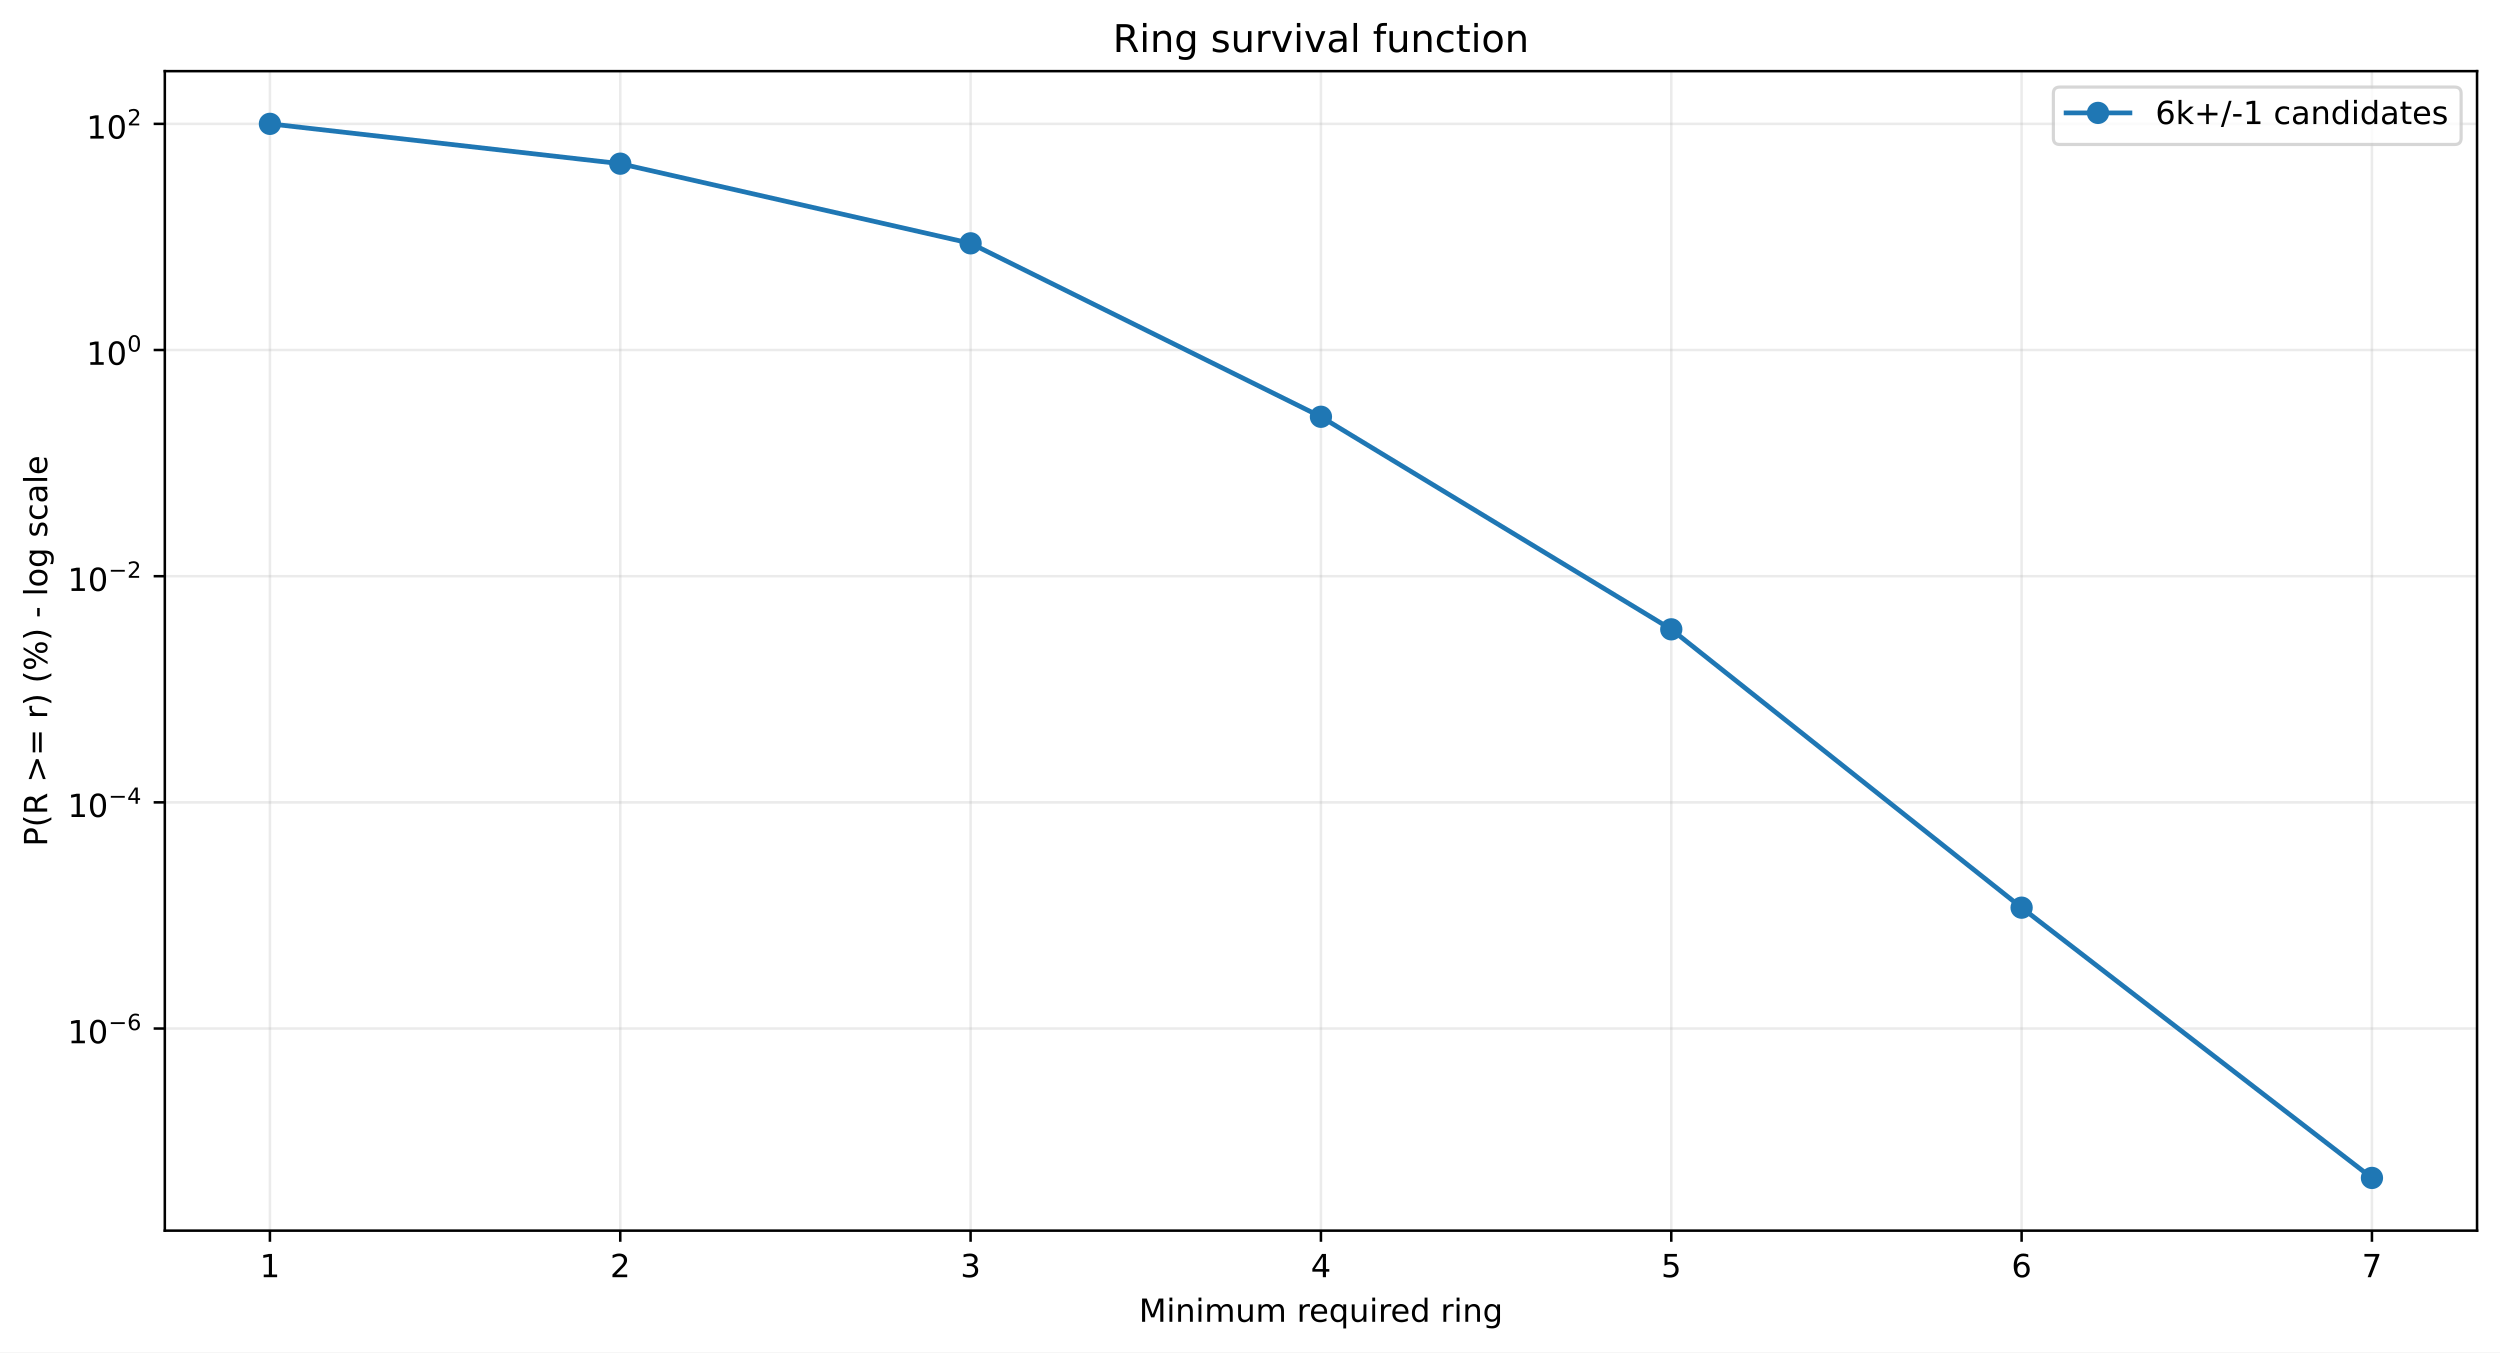
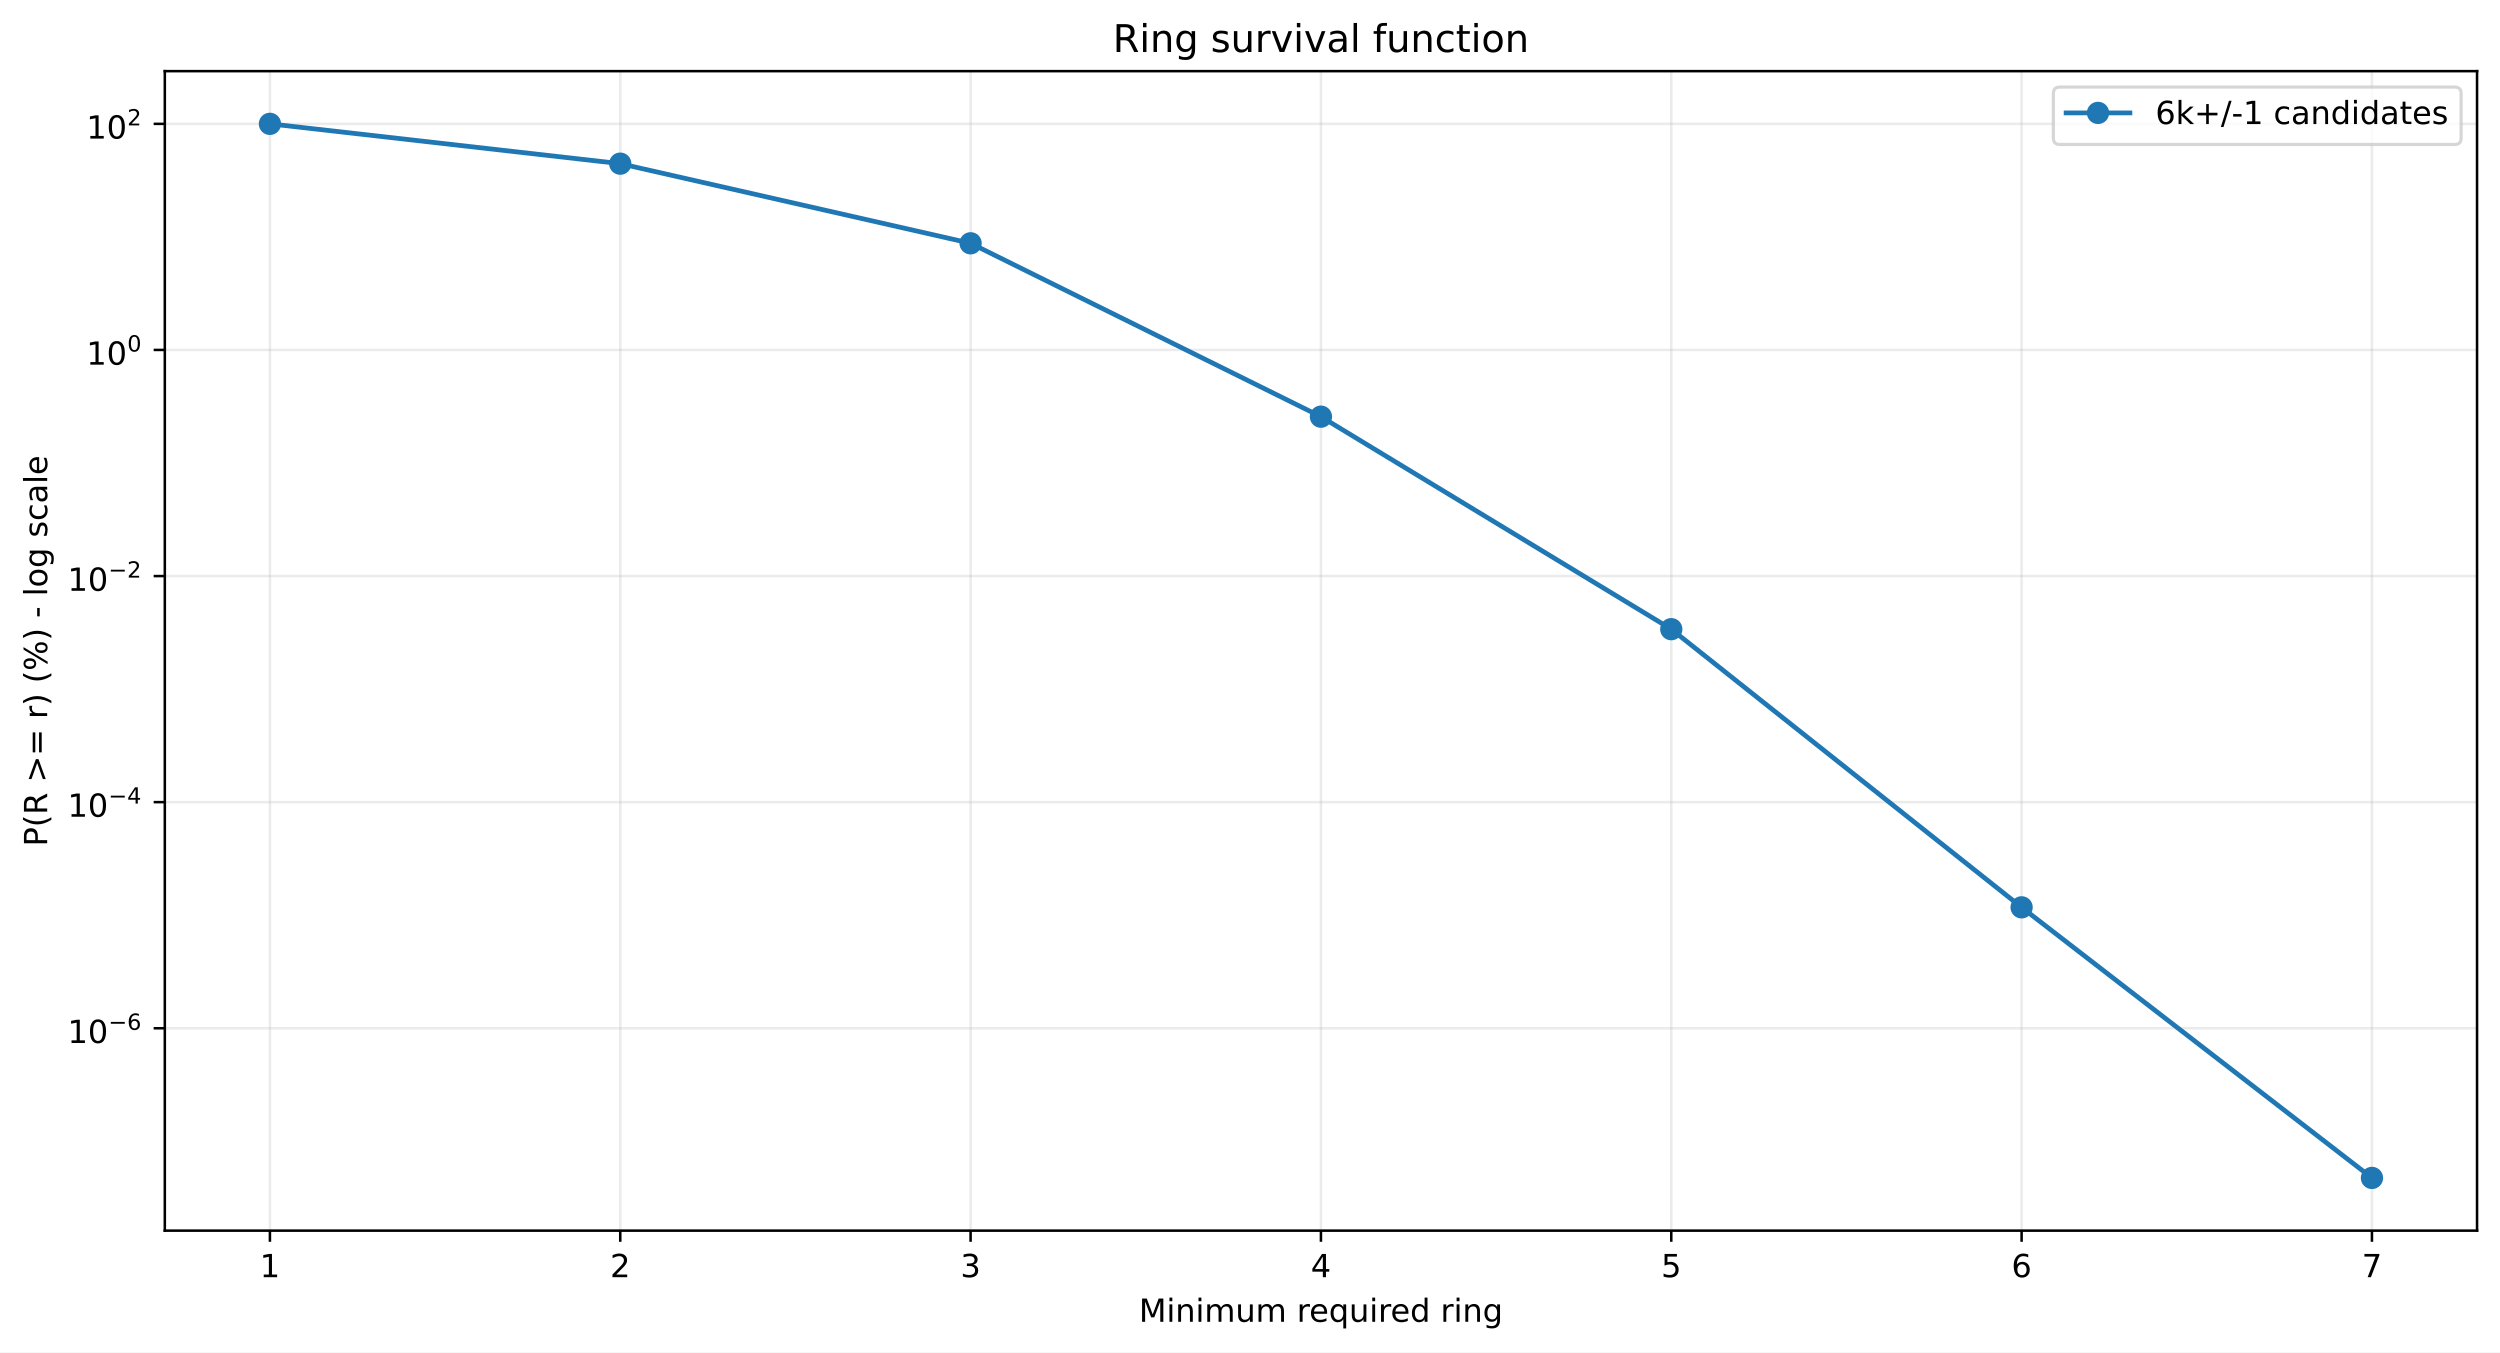
<svg xmlns="http://www.w3.org/2000/svg" xmlns:xlink="http://www.w3.org/1999/xlink" width="784.218pt" height="424.237pt" viewBox="0 0 784.218 424.237" version="1.1">
  <defs>
    <style type="text/css">*{stroke-linejoin: round; stroke-linecap: butt}</style>
  </defs>
  <g id="figure_1">
    <g id="patch_1">
      <path d="M 0 424.237  L 784.218 424.237  L 784.218 0  L 0 0  z " style="fill: #ffffff" />
    </g>
    <g id="axes_1">
      <g id="patch_2">
        <path d="M 51.701 386.036  L 777.018 386.036  L 777.018 22.318  L 51.701 22.318  z " style="fill: #ffffff" />
      </g>
      <g id="matplotlib.axis_1">
        <g id="xtick_1">
          <g id="line2d_1">
-             <path d="M 84.67 386.036  L 84.67 22.318  " clip-path="url(#p1c5b4bb1c6)" style="fill: none; stroke: #b0b0b0; stroke-opacity: 0.25; stroke-width: 0.8; stroke-linecap: square" />
+             <path d="M 84.67 386.036  L 84.67 22.318  " clip-path="url(#pced7102df2)" style="fill: none; stroke: #b0b0b0; stroke-opacity: 0.25; stroke-width: 0.8; stroke-linecap: square" />
          </g>
          <g id="line2d_2">
            <defs>
-               <path id="m1954df7dfc" d="M 0 0  L 0 3.5  " style="stroke: #000000; stroke-width: 0.8" />
+               <path id="m047ec7adcc" d="M 0 0  L 0 3.5  " style="stroke: #000000; stroke-width: 0.8" />
            </defs>
            <g>
-               <use xlink:href="#m1954df7dfc" x="84.67" y="386.036" style="stroke: #000000; stroke-width: 0.8" />
+               <use xlink:href="#m047ec7adcc" x="84.67" y="386.036" style="stroke: #000000; stroke-width: 0.8" />
            </g>
          </g>
          <g id="text_1">
            <g transform="translate(81.48852 400.6334) scale(0.1 -0.1)">
              <defs>
                <path id="DejaVuSans-14" d="M 794 531  L 1825 531  L 1825 4091  L 703 3866  L 703 4441  L 1819 4666  L 2450 4666  L 2450 531  L 3481 531  L 3481 0  L 794 0  L 794 531  z " transform="scale(0.015625)" />
              </defs>
              <use xlink:href="#DejaVuSans-14" />
            </g>
          </g>
        </g>
        <g id="xtick_2">
          <g id="line2d_3">
-             <path d="M 194.566 386.036  L 194.566 22.318  " clip-path="url(#p1c5b4bb1c6)" style="fill: none; stroke: #b0b0b0; stroke-opacity: 0.25; stroke-width: 0.8; stroke-linecap: square" />
+             <path d="M 194.566 386.036  L 194.566 22.318  " clip-path="url(#pced7102df2)" style="fill: none; stroke: #b0b0b0; stroke-opacity: 0.25; stroke-width: 0.8; stroke-linecap: square" />
          </g>
          <g id="line2d_4">
            <g>
-               <use xlink:href="#m1954df7dfc" x="194.566" y="386.036" style="stroke: #000000; stroke-width: 0.8" />
+               <use xlink:href="#m047ec7adcc" x="194.566" y="386.036" style="stroke: #000000; stroke-width: 0.8" />
            </g>
          </g>
          <g id="text_2">
            <g transform="translate(191.3851 400.6334) scale(0.1 -0.1)">
              <defs>
                <path id="DejaVuSans-15" d="M 1228 531  L 3431 531  L 3431 0  L 469 0  L 469 531  Q 828 903 1448 1529  Q 2069 2156 2228 2338  Q 2531 2678 2651 2914  Q 2772 3150 2772 3378  Q 2772 3750 2511 3984  Q 2250 4219 1831 4219  Q 1534 4219 1204 4116  Q 875 4013 500 3803  L 500 4441  Q 881 4594 1212 4672  Q 1544 4750 1819 4750  Q 2544 4750 2975 4387  Q 3406 4025 3406 3419  Q 3406 3131 3298 2873  Q 3191 2616 2906 2266  Q 2828 2175 2409 1742  Q 1991 1309 1228 531  z " transform="scale(0.015625)" />
              </defs>
              <use xlink:href="#DejaVuSans-15" />
            </g>
          </g>
        </g>
        <g id="xtick_3">
          <g id="line2d_5">
-             <path d="M 304.463 386.036  L 304.463 22.318  " clip-path="url(#p1c5b4bb1c6)" style="fill: none; stroke: #b0b0b0; stroke-opacity: 0.25; stroke-width: 0.8; stroke-linecap: square" />
+             <path d="M 304.463 386.036  L 304.463 22.318  " clip-path="url(#pced7102df2)" style="fill: none; stroke: #b0b0b0; stroke-opacity: 0.25; stroke-width: 0.8; stroke-linecap: square" />
          </g>
          <g id="line2d_6">
            <g>
-               <use xlink:href="#m1954df7dfc" x="304.463" y="386.036" style="stroke: #000000; stroke-width: 0.8" />
+               <use xlink:href="#m047ec7adcc" x="304.463" y="386.036" style="stroke: #000000; stroke-width: 0.8" />
            </g>
          </g>
          <g id="text_3">
            <g transform="translate(301.2817 400.6334) scale(0.1 -0.1)">
              <defs>
                <path id="DejaVuSans-16" d="M 2597 2516  Q 3050 2419 3304 2112  Q 3559 1806 3559 1356  Q 3559 666 3084 287  Q 2609 -91 1734 -91  Q 1441 -91 1130 -33  Q 819 25 488 141  L 488 750  Q 750 597 1062 519  Q 1375 441 1716 441  Q 2309 441 2620 675  Q 2931 909 2931 1356  Q 2931 1769 2642 2001  Q 2353 2234 1838 2234  L 1294 2234  L 1294 2753  L 1863 2753  Q 2328 2753 2575 2939  Q 2822 3125 2822 3475  Q 2822 3834 2567 4026  Q 2313 4219 1838 4219  Q 1578 4219 1281 4162  Q 984 4106 628 3988  L 628 4550  Q 988 4650 1302 4700  Q 1616 4750 1894 4750  Q 2613 4750 3031 4423  Q 3450 4097 3450 3541  Q 3450 3153 3228 2886  Q 3006 2619 2597 2516  z " transform="scale(0.015625)" />
              </defs>
              <use xlink:href="#DejaVuSans-16" />
            </g>
          </g>
        </g>
        <g id="xtick_4">
          <g id="line2d_7">
-             <path d="M 414.36 386.036  L 414.36 22.318  " clip-path="url(#p1c5b4bb1c6)" style="fill: none; stroke: #b0b0b0; stroke-opacity: 0.25; stroke-width: 0.8; stroke-linecap: square" />
+             <path d="M 414.36 386.036  L 414.36 22.318  " clip-path="url(#pced7102df2)" style="fill: none; stroke: #b0b0b0; stroke-opacity: 0.25; stroke-width: 0.8; stroke-linecap: square" />
          </g>
          <g id="line2d_8">
            <g>
-               <use xlink:href="#m1954df7dfc" x="414.36" y="386.036" style="stroke: #000000; stroke-width: 0.8" />
+               <use xlink:href="#m047ec7adcc" x="414.36" y="386.036" style="stroke: #000000; stroke-width: 0.8" />
            </g>
          </g>
          <g id="text_4">
            <g transform="translate(411.1784 400.6334) scale(0.1 -0.1)">
              <defs>
                <path id="DejaVuSans-17" d="M 2419 4116  L 825 1625  L 2419 1625  L 2419 4116  z M 2253 4666  L 3047 4666  L 3047 1625  L 3713 1625  L 3713 1100  L 3047 1100  L 3047 0  L 2419 0  L 2419 1100  L 313 1100  L 313 1709  L 2253 4666  z " transform="scale(0.015625)" />
              </defs>
              <use xlink:href="#DejaVuSans-17" />
            </g>
          </g>
        </g>
        <g id="xtick_5">
          <g id="line2d_9">
-             <path d="M 524.256 386.036  L 524.256 22.318  " clip-path="url(#p1c5b4bb1c6)" style="fill: none; stroke: #b0b0b0; stroke-opacity: 0.25; stroke-width: 0.8; stroke-linecap: square" />
+             <path d="M 524.256 386.036  L 524.256 22.318  " clip-path="url(#pced7102df2)" style="fill: none; stroke: #b0b0b0; stroke-opacity: 0.25; stroke-width: 0.8; stroke-linecap: square" />
          </g>
          <g id="line2d_10">
            <g>
-               <use xlink:href="#m1954df7dfc" x="524.256" y="386.036" style="stroke: #000000; stroke-width: 0.8" />
+               <use xlink:href="#m047ec7adcc" x="524.256" y="386.036" style="stroke: #000000; stroke-width: 0.8" />
            </g>
          </g>
          <g id="text_5">
            <g transform="translate(521.075 400.6334) scale(0.1 -0.1)">
              <defs>
                <path id="DejaVuSans-18" d="M 691 4666  L 3169 4666  L 3169 4134  L 1269 4134  L 1269 2991  Q 1406 3038 1543 3061  Q 1681 3084 1819 3084  Q 2600 3084 3056 2656  Q 3513 2228 3513 1497  Q 3513 744 3044 326  Q 2575 -91 1722 -91  Q 1428 -91 1123 -41  Q 819 9 494 109  L 494 744  Q 775 591 1075 516  Q 1375 441 1709 441  Q 2250 441 2565 725  Q 2881 1009 2881 1497  Q 2881 1984 2565 2268  Q 2250 2553 1709 2553  Q 1456 2553 1204 2497  Q 953 2441 691 2322  L 691 4666  z " transform="scale(0.015625)" />
              </defs>
              <use xlink:href="#DejaVuSans-18" />
            </g>
          </g>
        </g>
        <g id="xtick_6">
          <g id="line2d_11">
-             <path d="M 634.153 386.036  L 634.153 22.318  " clip-path="url(#p1c5b4bb1c6)" style="fill: none; stroke: #b0b0b0; stroke-opacity: 0.25; stroke-width: 0.8; stroke-linecap: square" />
+             <path d="M 634.153 386.036  L 634.153 22.318  " clip-path="url(#pced7102df2)" style="fill: none; stroke: #b0b0b0; stroke-opacity: 0.25; stroke-width: 0.8; stroke-linecap: square" />
          </g>
          <g id="line2d_12">
            <g>
-               <use xlink:href="#m1954df7dfc" x="634.153" y="386.036" style="stroke: #000000; stroke-width: 0.8" />
+               <use xlink:href="#m047ec7adcc" x="634.153" y="386.036" style="stroke: #000000; stroke-width: 0.8" />
            </g>
          </g>
          <g id="text_6">
            <g transform="translate(630.9716 400.6334) scale(0.1 -0.1)">
              <defs>
                <path id="DejaVuSans-19" d="M 2113 2584  Q 1688 2584 1439 2293  Q 1191 2003 1191 1497  Q 1191 994 1439 701  Q 1688 409 2113 409  Q 2538 409 2786 701  Q 3034 994 3034 1497  Q 3034 2003 2786 2293  Q 2538 2584 2113 2584  z M 3366 4563  L 3366 3988  Q 3128 4100 2886 4159  Q 2644 4219 2406 4219  Q 1781 4219 1451 3797  Q 1122 3375 1075 2522  Q 1259 2794 1537 2939  Q 1816 3084 2150 3084  Q 2853 3084 3261 2657  Q 3669 2231 3669 1497  Q 3669 778 3244 343  Q 2819 -91 2113 -91  Q 1303 -91 875 529  Q 447 1150 447 2328  Q 447 3434 972 4092  Q 1497 4750 2381 4750  Q 2619 4750 2861 4703  Q 3103 4656 3366 4563  z " transform="scale(0.015625)" />
              </defs>
              <use xlink:href="#DejaVuSans-19" />
            </g>
          </g>
        </g>
        <g id="xtick_7">
          <g id="line2d_13">
-             <path d="M 744.049 386.036  L 744.049 22.318  " clip-path="url(#p1c5b4bb1c6)" style="fill: none; stroke: #b0b0b0; stroke-opacity: 0.25; stroke-width: 0.8; stroke-linecap: square" />
+             <path d="M 744.049 386.036  L 744.049 22.318  " clip-path="url(#pced7102df2)" style="fill: none; stroke: #b0b0b0; stroke-opacity: 0.25; stroke-width: 0.8; stroke-linecap: square" />
          </g>
          <g id="line2d_14">
            <g>
-               <use xlink:href="#m1954df7dfc" x="744.049" y="386.036" style="stroke: #000000; stroke-width: 0.8" />
+               <use xlink:href="#m047ec7adcc" x="744.049" y="386.036" style="stroke: #000000; stroke-width: 0.8" />
            </g>
          </g>
          <g id="text_7">
            <g transform="translate(740.8682 400.6334) scale(0.1 -0.1)">
              <defs>
                <path id="DejaVuSans-1a" d="M 525 4666  L 3525 4666  L 3525 4397  L 1831 0  L 1172 0  L 2766 4134  L 525 4134  L 525 4666  z " transform="scale(0.015625)" />
              </defs>
              <use xlink:href="#DejaVuSans-1a" />
            </g>
          </g>
        </g>
        <g id="text_8">
          <g transform="translate(357.2737 414.6342) scale(0.1 -0.1)">
            <defs>
              <path id="DejaVuSans-30" d="M 628 4666  L 1569 4666  L 2759 1491  L 3956 4666  L 4897 4666  L 4897 0  L 4281 0  L 4281 4097  L 3078 897  L 2444 897  L 1241 4097  L 1241 0  L 628 0  L 628 4666  z " transform="scale(0.015625)" />
              <path id="DejaVuSans-4c" d="M 603 3500  L 1178 3500  L 1178 0  L 603 0  L 603 3500  z M 603 4863  L 1178 4863  L 1178 4134  L 603 4134  L 603 4863  z " transform="scale(0.015625)" />
              <path id="DejaVuSans-51" d="M 3513 2113  L 3513 0  L 2938 0  L 2938 2094  Q 2938 2591 2744 2837  Q 2550 3084 2163 3084  Q 1697 3084 1428 2787  Q 1159 2491 1159 1978  L 1159 0  L 581 0  L 581 3500  L 1159 3500  L 1159 2956  Q 1366 3272 1645 3428  Q 1925 3584 2291 3584  Q 2894 3584 3203 3211  Q 3513 2838 3513 2113  z " transform="scale(0.015625)" />
              <path id="DejaVuSans-50" d="M 3328 2828  Q 3544 3216 3844 3400  Q 4144 3584 4550 3584  Q 5097 3584 5394 3201  Q 5691 2819 5691 2113  L 5691 0  L 5113 0  L 5113 2094  Q 5113 2597 4934 2840  Q 4756 3084 4391 3084  Q 3944 3084 3684 2787  Q 3425 2491 3425 1978  L 3425 0  L 2847 0  L 2847 2094  Q 2847 2600 2669 2842  Q 2491 3084 2119 3084  Q 1678 3084 1418 2786  Q 1159 2488 1159 1978  L 1159 0  L 581 0  L 581 3500  L 1159 3500  L 1159 2956  Q 1356 3278 1631 3431  Q 1906 3584 2284 3584  Q 2666 3584 2933 3390  Q 3200 3197 3328 2828  z " transform="scale(0.015625)" />
              <path id="DejaVuSans-58" d="M 544 1381  L 544 3500  L 1119 3500  L 1119 1403  Q 1119 906 1312 657  Q 1506 409 1894 409  Q 2359 409 2629 706  Q 2900 1003 2900 1516  L 2900 3500  L 3475 3500  L 3475 0  L 2900 0  L 2900 538  Q 2691 219 2414 64  Q 2138 -91 1772 -91  Q 1169 -91 856 284  Q 544 659 544 1381  z M 1991 3584  L 1991 3584  z " transform="scale(0.015625)" />
              <path id="DejaVuSans-3" transform="scale(0.015625)" />
              <path id="DejaVuSans-55" d="M 2631 2963  Q 2534 3019 2420 3045  Q 2306 3072 2169 3072  Q 1681 3072 1420 2755  Q 1159 2438 1159 1844  L 1159 0  L 581 0  L 581 3500  L 1159 3500  L 1159 2956  Q 1341 3275 1631 3429  Q 1922 3584 2338 3584  Q 2397 3584 2469 3576  Q 2541 3569 2628 3553  L 2631 2963  z " transform="scale(0.015625)" />
              <path id="DejaVuSans-48" d="M 3597 1894  L 3597 1613  L 953 1613  Q 991 1019 1311 708  Q 1631 397 2203 397  Q 2534 397 2845 478  Q 3156 559 3463 722  L 3463 178  Q 3153 47 2828 -22  Q 2503 -91 2169 -91  Q 1331 -91 842 396  Q 353 884 353 1716  Q 353 2575 817 3079  Q 1281 3584 2069 3584  Q 2775 3584 3186 3129  Q 3597 2675 3597 1894  z M 3022 2063  Q 3016 2534 2758 2815  Q 2500 3097 2075 3097  Q 1594 3097 1305 2825  Q 1016 2553 972 2059  L 3022 2063  z " transform="scale(0.015625)" />
              <path id="DejaVuSans-54" d="M 947 1747  Q 947 1113 1208 752  Q 1469 391 1925 391  Q 2381 391 2643 752  Q 2906 1113 2906 1747  Q 2906 2381 2643 2742  Q 2381 3103 1925 3103  Q 1469 3103 1208 2742  Q 947 2381 947 1747  z M 2906 525  Q 2725 213 2448 61  Q 2172 -91 1784 -91  Q 1150 -91 751 415  Q 353 922 353 1747  Q 353 2572 751 3078  Q 1150 3584 1784 3584  Q 2172 3584 2448 3432  Q 2725 3281 2906 2969  L 2906 3500  L 3481 3500  L 3481 -1331  L 2906 -1331  L 2906 525  z " transform="scale(0.015625)" />
              <path id="DejaVuSans-47" d="M 2906 2969  L 2906 4863  L 3481 4863  L 3481 0  L 2906 0  L 2906 525  Q 2725 213 2448 61  Q 2172 -91 1784 -91  Q 1150 -91 751 415  Q 353 922 353 1747  Q 353 2572 751 3078  Q 1150 3584 1784 3584  Q 2172 3584 2448 3432  Q 2725 3281 2906 2969  z M 947 1747  Q 947 1113 1208 752  Q 1469 391 1925 391  Q 2381 391 2643 752  Q 2906 1113 2906 1747  Q 2906 2381 2643 2742  Q 2381 3103 1925 3103  Q 1469 3103 1208 2742  Q 947 2381 947 1747  z " transform="scale(0.015625)" />
              <path id="DejaVuSans-4a" d="M 2906 1791  Q 2906 2416 2648 2759  Q 2391 3103 1925 3103  Q 1463 3103 1205 2759  Q 947 2416 947 1791  Q 947 1169 1205 825  Q 1463 481 1925 481  Q 2391 481 2648 825  Q 2906 1169 2906 1791  z M 3481 434  Q 3481 -459 3084 -895  Q 2688 -1331 1869 -1331  Q 1566 -1331 1297 -1286  Q 1028 -1241 775 -1147  L 775 -588  Q 1028 -725 1275 -790  Q 1522 -856 1778 -856  Q 2344 -856 2625 -561  Q 2906 -266 2906 331  L 2906 616  Q 2728 306 2450 153  Q 2172 0 1784 0  Q 1141 0 747 490  Q 353 981 353 1791  Q 353 2603 747 3093  Q 1141 3584 1784 3584  Q 2172 3584 2450 3431  Q 2728 3278 2906 2969  L 2906 3500  L 3481 3500  L 3481 434  z " transform="scale(0.015625)" />
            </defs>
            <use xlink:href="#DejaVuSans-30" />
            <use xlink:href="#DejaVuSans-4c" transform="translate(86.28125 0)" />
            <use xlink:href="#DejaVuSans-51" transform="translate(114.0625 0)" />
            <use xlink:href="#DejaVuSans-4c" transform="translate(177.4375 0)" />
            <use xlink:href="#DejaVuSans-50" transform="translate(205.2188 0)" />
            <use xlink:href="#DejaVuSans-58" transform="translate(302.625 0)" />
            <use xlink:href="#DejaVuSans-50" transform="translate(366 0)" />
            <use xlink:href="#DejaVuSans-3" transform="translate(463.4062 0)" />
            <use xlink:href="#DejaVuSans-55" transform="translate(495.1875 0)" />
            <use xlink:href="#DejaVuSans-48" transform="translate(534.0938 0)" />
            <use xlink:href="#DejaVuSans-54" transform="translate(595.625 0)" />
            <use xlink:href="#DejaVuSans-58" transform="translate(659.1094 0)" />
            <use xlink:href="#DejaVuSans-4c" transform="translate(722.4844 0)" />
            <use xlink:href="#DejaVuSans-55" transform="translate(750.2656 0)" />
            <use xlink:href="#DejaVuSans-48" transform="translate(789.1719 0)" />
            <use xlink:href="#DejaVuSans-47" transform="translate(850.7031 0)" />
            <use xlink:href="#DejaVuSans-3" transform="translate(914.1875 0)" />
            <use xlink:href="#DejaVuSans-55" transform="translate(945.9688 0)" />
            <use xlink:href="#DejaVuSans-4c" transform="translate(987.0781 0)" />
            <use xlink:href="#DejaVuSans-51" transform="translate(1014.859 0)" />
            <use xlink:href="#DejaVuSans-4a" transform="translate(1078.234 0)" />
          </g>
        </g>
      </g>
      <g id="matplotlib.axis_2">
        <g id="ytick_1">
          <g id="line2d_15">
-             <path d="M 51.701 322.64  L 777.018 322.64  " clip-path="url(#p1c5b4bb1c6)" style="fill: none; stroke: #b0b0b0; stroke-opacity: 0.25; stroke-width: 0.8; stroke-linecap: square" />
+             <path d="M 51.701 322.549  L 777.018 322.549  " clip-path="url(#pced7102df2)" style="fill: none; stroke: #b0b0b0; stroke-opacity: 0.25; stroke-width: 0.8; stroke-linecap: square" />
          </g>
          <g id="line2d_16">
            <defs>
-               <path id="md83af3e05f" d="M 0 0  L -3.5 0  " style="stroke: #000000; stroke-width: 0.8" />
+               <path id="m8bafca7d6c" d="M 0 0  L -3.5 0  " style="stroke: #000000; stroke-width: 0.8" />
            </defs>
            <g>
-               <use xlink:href="#md83af3e05f" x="51.701" y="322.64" style="stroke: #000000; stroke-width: 0.8" />
+               <use xlink:href="#m8bafca7d6c" x="51.701" y="322.549" style="stroke: #000000; stroke-width: 0.8" />
            </g>
          </g>
          <g id="text_9">
-             <g transform="translate(21.20078 327.3398) scale(0.1 -0.1)">
+             <g transform="translate(21.20078 327.249) scale(0.1 -0.1)">
              <defs>
                <path id="DejaVuSans-13" d="M 2034 4250  Q 1547 4250 1301 3770  Q 1056 3291 1056 2328  Q 1056 1369 1301 889  Q 1547 409 2034 409  Q 2525 409 2770 889  Q 3016 1369 3016 2328  Q 3016 3291 2770 3770  Q 2525 4250 2034 4250  z M 2034 4750  Q 2819 4750 3233 4129  Q 3647 3509 3647 2328  Q 3647 1150 3233 529  Q 2819 -91 2034 -91  Q 1250 -91 836 529  Q 422 1150 422 2328  Q 422 3509 836 4129  Q 1250 4750 2034 4750  z " transform="scale(0.015625)" />
                <path id="DejaVuSans-c9c" d="M 678 2272  L 4684 2272  L 4684 1741  L 678 1741  L 678 2272  z " transform="scale(0.015625)" />
              </defs>
              <use xlink:href="#DejaVuSans-14" transform="translate(0 0.746875)" />
              <use xlink:href="#DejaVuSans-13" transform="translate(63.62305 0.746875)" />
              <use xlink:href="#DejaVuSans-c9c" transform="translate(128.2031 42.04688) scale(0.7)" />
              <use xlink:href="#DejaVuSans-19" transform="translate(186.8555 42.04688) scale(0.7)" />
            </g>
          </g>
        </g>
        <g id="ytick_2">
          <g id="line2d_17">
-             <path d="M 51.701 251.693  L 777.018 251.693  " clip-path="url(#p1c5b4bb1c6)" style="fill: none; stroke: #b0b0b0; stroke-opacity: 0.25; stroke-width: 0.8; stroke-linecap: square" />
+             <path d="M 51.701 251.624  L 777.018 251.624  " clip-path="url(#pced7102df2)" style="fill: none; stroke: #b0b0b0; stroke-opacity: 0.25; stroke-width: 0.8; stroke-linecap: square" />
          </g>
          <g id="line2d_18">
            <g>
-               <use xlink:href="#md83af3e05f" x="51.701" y="251.693" style="stroke: #000000; stroke-width: 0.8" />
+               <use xlink:href="#m8bafca7d6c" x="51.701" y="251.624" style="stroke: #000000; stroke-width: 0.8" />
            </g>
          </g>
          <g id="text_10">
-             <g transform="translate(21.20078 256.3425) scale(0.1 -0.1)">
+             <g transform="translate(21.20078 256.2745) scale(0.1 -0.1)">
              <use xlink:href="#DejaVuSans-14" transform="translate(0 0.665625)" />
              <use xlink:href="#DejaVuSans-13" transform="translate(63.62305 0.665625)" />
              <use xlink:href="#DejaVuSans-c9c" transform="translate(128.2031 41.96563) scale(0.7)" />
              <use xlink:href="#DejaVuSans-17" transform="translate(186.8555 41.96563) scale(0.7)" />
            </g>
          </g>
        </g>
        <g id="ytick_3">
          <g id="line2d_19">
-             <path d="M 51.701 180.745  L 777.018 180.745  " clip-path="url(#p1c5b4bb1c6)" style="fill: none; stroke: #b0b0b0; stroke-opacity: 0.25; stroke-width: 0.8; stroke-linecap: square" />
+             <path d="M 51.701 180.7  L 777.018 180.7  " clip-path="url(#pced7102df2)" style="fill: none; stroke: #b0b0b0; stroke-opacity: 0.25; stroke-width: 0.8; stroke-linecap: square" />
          </g>
          <g id="line2d_20">
            <g>
-               <use xlink:href="#md83af3e05f" x="51.701" y="180.745" style="stroke: #000000; stroke-width: 0.8" />
+               <use xlink:href="#m8bafca7d6c" x="51.701" y="180.7" style="stroke: #000000; stroke-width: 0.8" />
            </g>
          </g>
          <g id="text_11">
-             <g transform="translate(21.20078 185.4453) scale(0.1 -0.1)">
+             <g transform="translate(21.20078 185.3999) scale(0.1 -0.1)">
              <use xlink:href="#DejaVuSans-14" transform="translate(0 0.746875)" />
              <use xlink:href="#DejaVuSans-13" transform="translate(63.62305 0.746875)" />
              <use xlink:href="#DejaVuSans-c9c" transform="translate(128.2031 42.04688) scale(0.7)" />
              <use xlink:href="#DejaVuSans-15" transform="translate(186.8555 42.04688) scale(0.7)" />
            </g>
          </g>
        </g>
        <g id="ytick_4">
          <g id="line2d_21">
-             <path d="M 51.701 109.798  L 777.018 109.798  " clip-path="url(#p1c5b4bb1c6)" style="fill: none; stroke: #b0b0b0; stroke-opacity: 0.25; stroke-width: 0.8; stroke-linecap: square" />
+             <path d="M 51.701 109.775  L 777.018 109.775  " clip-path="url(#pced7102df2)" style="fill: none; stroke: #b0b0b0; stroke-opacity: 0.25; stroke-width: 0.8; stroke-linecap: square" />
          </g>
          <g id="line2d_22">
            <g>
-               <use xlink:href="#md83af3e05f" x="51.701" y="109.798" style="stroke: #000000; stroke-width: 0.8" />
+               <use xlink:href="#m8bafca7d6c" x="51.701" y="109.775" style="stroke: #000000; stroke-width: 0.8" />
            </g>
          </g>
          <g id="text_12">
-             <g transform="translate(27.10078 114.498) scale(0.1 -0.1)">
+             <g transform="translate(27.10078 114.4753) scale(0.1 -0.1)">
              <use xlink:href="#DejaVuSans-14" transform="translate(0 0.746875)" />
              <use xlink:href="#DejaVuSans-13" transform="translate(63.62305 0.746875)" />
              <use xlink:href="#DejaVuSans-13" transform="translate(128.2031 42.04688) scale(0.7)" />
            </g>
          </g>
        </g>
        <g id="ytick_5">
          <g id="line2d_23">
-             <path d="M 51.701 38.851  L 777.018 38.851  " clip-path="url(#p1c5b4bb1c6)" style="fill: none; stroke: #b0b0b0; stroke-opacity: 0.25; stroke-width: 0.8; stroke-linecap: square" />
+             <path d="M 51.701 38.851  L 777.018 38.851  " clip-path="url(#pced7102df2)" style="fill: none; stroke: #b0b0b0; stroke-opacity: 0.25; stroke-width: 0.8; stroke-linecap: square" />
          </g>
          <g id="line2d_24">
            <g>
-               <use xlink:href="#md83af3e05f" x="51.701" y="38.851" style="stroke: #000000; stroke-width: 0.8" />
+               <use xlink:href="#m8bafca7d6c" x="51.701" y="38.851" style="stroke: #000000; stroke-width: 0.8" />
            </g>
          </g>
          <g id="text_13">
            <g transform="translate(27.10078 43.55075) scale(0.1 -0.1)">
              <use xlink:href="#DejaVuSans-14" transform="translate(0 0.746875)" />
              <use xlink:href="#DejaVuSans-13" transform="translate(63.62305 0.746875)" />
              <use xlink:href="#DejaVuSans-15" transform="translate(128.2031 42.04688) scale(0.7)" />
            </g>
          </g>
        </g>
        <g id="text_14">
          <g transform="translate(14.79844 265.4996) rotate(-90) scale(0.1 -0.1)">
            <defs>
              <path id="DejaVuSans-33" d="M 1259 4147  L 1259 2394  L 2053 2394  Q 2494 2394 2734 2622  Q 2975 2850 2975 3272  Q 2975 3691 2734 3919  Q 2494 4147 2053 4147  L 1259 4147  z M 628 4666  L 2053 4666  Q 2838 4666 3239 4311  Q 3641 3956 3641 3272  Q 3641 2581 3239 2228  Q 2838 1875 2053 1875  L 1259 1875  L 1259 0  L 628 0  L 628 4666  z " transform="scale(0.015625)" />
              <path id="DejaVuSans-b" d="M 1984 4856  Q 1566 4138 1362 3434  Q 1159 2731 1159 2009  Q 1159 1288 1364 580  Q 1569 -128 1984 -844  L 1484 -844  Q 1016 -109 783 600  Q 550 1309 550 2009  Q 550 2706 781 3412  Q 1013 4119 1484 4856  L 1984 4856  z " transform="scale(0.015625)" />
              <path id="DejaVuSans-35" d="M 2841 2188  Q 3044 2119 3236 1894  Q 3428 1669 3622 1275  L 4263 0  L 3584 0  L 2988 1197  Q 2756 1666 2539 1819  Q 2322 1972 1947 1972  L 1259 1972  L 1259 0  L 628 0  L 628 4666  L 2053 4666  Q 2853 4666 3247 4331  Q 3641 3997 3641 3322  Q 3641 2881 3436 2590  Q 3231 2300 2841 2188  z M 1259 4147  L 1259 2491  L 2053 2491  Q 2509 2491 2742 2702  Q 2975 2913 2975 3322  Q 2975 3731 2742 3939  Q 2509 4147 2053 4147  L 1259 4147  z " transform="scale(0.015625)" />
              <path id="DejaVuSans-21" d="M 678 3150  L 678 3719  L 4684 2266  L 4684 1747  L 678 294  L 678 863  L 3897 2003  L 678 3150  z " transform="scale(0.015625)" />
              <path id="DejaVuSans-20" d="M 678 2906  L 4684 2906  L 4684 2381  L 678 2381  L 678 2906  z M 678 1631  L 4684 1631  L 4684 1100  L 678 1100  L 678 1631  z " transform="scale(0.015625)" />
              <path id="DejaVuSans-c" d="M 513 4856  L 1013 4856  Q 1481 4119 1714 3412  Q 1947 2706 1947 2009  Q 1947 1309 1714 600  Q 1481 -109 1013 -844  L 513 -844  Q 928 -128 1133 580  Q 1338 1288 1338 2009  Q 1338 2731 1133 3434  Q 928 4138 513 4856  z " transform="scale(0.015625)" />
              <path id="DejaVuSans-8" d="M 4653 2053  Q 4381 2053 4226 1822  Q 4072 1591 4072 1178  Q 4072 772 4226 539  Q 4381 306 4653 306  Q 4919 306 5073 539  Q 5228 772 5228 1178  Q 5228 1588 5073 1820  Q 4919 2053 4653 2053  z M 4653 2450  Q 5147 2450 5437 2106  Q 5728 1763 5728 1178  Q 5728 594 5436 251  Q 5144 -91 4653 -91  Q 4153 -91 3862 251  Q 3572 594 3572 1178  Q 3572 1766 3864 2108  Q 4156 2450 4653 2450  z M 1428 4353  Q 1159 4353 1004 4120  Q 850 3888 850 3481  Q 850 3069 1003 2837  Q 1156 2606 1428 2606  Q 1700 2606 1854 2837  Q 2009 3069 2009 3481  Q 2009 3884 1853 4118  Q 1697 4353 1428 4353  z M 4250 4750  L 4750 4750  L 1831 -91  L 1331 -91  L 4250 4750  z M 1428 4750  Q 1922 4750 2215 4408  Q 2509 4066 2509 3481  Q 2509 2891 2217 2550  Q 1925 2209 1428 2209  Q 931 2209 642 2551  Q 353 2894 353 3481  Q 353 4063 643 4406  Q 934 4750 1428 4750  z " transform="scale(0.015625)" />
              <path id="DejaVuSans-10" d="M 313 2009  L 1997 2009  L 1997 1497  L 313 1497  L 313 2009  z " transform="scale(0.015625)" />
              <path id="DejaVuSans-4f" d="M 603 4863  L 1178 4863  L 1178 0  L 603 0  L 603 4863  z " transform="scale(0.015625)" />
              <path id="DejaVuSans-52" d="M 1959 3097  Q 1497 3097 1228 2736  Q 959 2375 959 1747  Q 959 1119 1226 758  Q 1494 397 1959 397  Q 2419 397 2687 759  Q 2956 1122 2956 1747  Q 2956 2369 2687 2733  Q 2419 3097 1959 3097  z M 1959 3584  Q 2709 3584 3137 3096  Q 3566 2609 3566 1747  Q 3566 888 3137 398  Q 2709 -91 1959 -91  Q 1206 -91 779 398  Q 353 888 353 1747  Q 353 2609 779 3096  Q 1206 3584 1959 3584  z " transform="scale(0.015625)" />
              <path id="DejaVuSans-56" d="M 2834 3397  L 2834 2853  Q 2591 2978 2328 3040  Q 2066 3103 1784 3103  Q 1356 3103 1142 2972  Q 928 2841 928 2578  Q 928 2378 1081 2264  Q 1234 2150 1697 2047  L 1894 2003  Q 2506 1872 2764 1633  Q 3022 1394 3022 966  Q 3022 478 2636 193  Q 2250 -91 1575 -91  Q 1294 -91 989 -36  Q 684 19 347 128  L 347 722  Q 666 556 975 473  Q 1284 391 1588 391  Q 1994 391 2212 530  Q 2431 669 2431 922  Q 2431 1156 2273 1281  Q 2116 1406 1581 1522  L 1381 1569  Q 847 1681 609 1914  Q 372 2147 372 2553  Q 372 3047 722 3315  Q 1072 3584 1716 3584  Q 2034 3584 2315 3537  Q 2597 3491 2834 3397  z " transform="scale(0.015625)" />
              <path id="DejaVuSans-46" d="M 3122 3366  L 3122 2828  Q 2878 2963 2633 3030  Q 2388 3097 2138 3097  Q 1578 3097 1268 2742  Q 959 2388 959 1747  Q 959 1106 1268 751  Q 1578 397 2138 397  Q 2388 397 2633 464  Q 2878 531 3122 666  L 3122 134  Q 2881 22 2623 -34  Q 2366 -91 2075 -91  Q 1284 -91 818 406  Q 353 903 353 1747  Q 353 2603 823 3093  Q 1294 3584 2113 3584  Q 2378 3584 2631 3529  Q 2884 3475 3122 3366  z " transform="scale(0.015625)" />
              <path id="DejaVuSans-44" d="M 2194 1759  Q 1497 1759 1228 1600  Q 959 1441 959 1056  Q 959 750 1161 570  Q 1363 391 1709 391  Q 2188 391 2477 730  Q 2766 1069 2766 1631  L 2766 1759  L 2194 1759  z M 3341 1997  L 3341 0  L 2766 0  L 2766 531  Q 2569 213 2275 61  Q 1981 -91 1556 -91  Q 1019 -91 701 211  Q 384 513 384 1019  Q 384 1609 779 1909  Q 1175 2209 1959 2209  L 2766 2209  L 2766 2266  Q 2766 2663 2505 2880  Q 2244 3097 1772 3097  Q 1472 3097 1187 3025  Q 903 2953 641 2809  L 641 3341  Q 956 3463 1253 3523  Q 1550 3584 1831 3584  Q 2591 3584 2966 3190  Q 3341 2797 3341 1997  z " transform="scale(0.015625)" />
            </defs>
            <use xlink:href="#DejaVuSans-33" />
            <use xlink:href="#DejaVuSans-b" transform="translate(60.29688 0)" />
            <use xlink:href="#DejaVuSans-35" transform="translate(99.3125 0)" />
            <use xlink:href="#DejaVuSans-3" transform="translate(168.7969 0)" />
            <use xlink:href="#DejaVuSans-21" transform="translate(200.5781 0)" />
            <use xlink:href="#DejaVuSans-20" transform="translate(284.375 0)" />
            <use xlink:href="#DejaVuSans-3" transform="translate(368.1719 0)" />
            <use xlink:href="#DejaVuSans-55" transform="translate(399.9531 0)" />
            <use xlink:href="#DejaVuSans-c" transform="translate(441.0625 0)" />
            <use xlink:href="#DejaVuSans-3" transform="translate(480.0781 0)" />
            <use xlink:href="#DejaVuSans-b" transform="translate(511.8594 0)" />
            <use xlink:href="#DejaVuSans-8" transform="translate(550.875 0)" />
            <use xlink:href="#DejaVuSans-c" transform="translate(645.8906 0)" />
            <use xlink:href="#DejaVuSans-3" transform="translate(684.9062 0)" />
            <use xlink:href="#DejaVuSans-10" transform="translate(716.6875 0)" />
            <use xlink:href="#DejaVuSans-3" transform="translate(752.7656 0)" />
            <use xlink:href="#DejaVuSans-4f" transform="translate(784.5469 0)" />
            <use xlink:href="#DejaVuSans-52" transform="translate(812.3281 0)" />
            <use xlink:href="#DejaVuSans-4a" transform="translate(873.5156 0)" />
            <use xlink:href="#DejaVuSans-3" transform="translate(937 0)" />
            <use xlink:href="#DejaVuSans-56" transform="translate(968.7812 0)" />
            <use xlink:href="#DejaVuSans-46" transform="translate(1020.875 0)" />
            <use xlink:href="#DejaVuSans-44" transform="translate(1075.859 0)" />
            <use xlink:href="#DejaVuSans-4f" transform="translate(1137.141 0)" />
            <use xlink:href="#DejaVuSans-48" transform="translate(1164.922 0)" />
          </g>
        </g>
      </g>
      <g id="line2d_25">
-         <path d="M 84.67 38.851  L 194.566 51.344  L 304.463 76.33  L 414.36 130.737  L 524.256 197.411  L 634.153 284.727  L 744.049 369.503  " clip-path="url(#p1c5b4bb1c6)" style="fill: none; stroke: #1f77b4; stroke-width: 1.5; stroke-linecap: square" />
+         <path d="M 84.67 38.851  L 194.566 51.34  L 304.463 76.318  L 414.36 130.708  L 524.256 197.362  L 634.153 284.622  L 744.049 369.503  " clip-path="url(#pced7102df2)" style="fill: none; stroke: #1f77b4; stroke-width: 1.5; stroke-linecap: square" />
        <defs>
-           <path id="me767cb419a" d="M 0 3  C 0.796 3 1.559 2.684 2.121 2.121  C 2.684 1.559 3 0.796 3 0  C 3 -0.796 2.684 -1.559 2.121 -2.121  C 1.559 -2.684 0.796 -3 0 -3  C -0.796 -3 -1.559 -2.684 -2.121 -2.121  C -2.684 -1.559 -3 -0.796 -3 0  C -3 0.796 -2.684 1.559 -2.121 2.121  C -1.559 2.684 -0.796 3 0 3  z " style="stroke: #1f77b4" />
+           <path id="m87f0cab91d" d="M 0 3  C 0.796 3 1.559 2.684 2.121 2.121  C 2.684 1.559 3 0.796 3 0  C 3 -0.796 2.684 -1.559 2.121 -2.121  C 1.559 -2.684 0.796 -3 0 -3  C -0.796 -3 -1.559 -2.684 -2.121 -2.121  C -2.684 -1.559 -3 -0.796 -3 0  C -3 0.796 -2.684 1.559 -2.121 2.121  C -1.559 2.684 -0.796 3 0 3  z " style="stroke: #1f77b4" />
        </defs>
-         <g clip-path="url(#p1c5b4bb1c6)">
-           <use xlink:href="#me767cb419a" x="84.67" y="38.851" style="fill: #1f77b4; stroke: #1f77b4" />
-           <use xlink:href="#me767cb419a" x="194.566" y="51.344" style="fill: #1f77b4; stroke: #1f77b4" />
-           <use xlink:href="#me767cb419a" x="304.463" y="76.33" style="fill: #1f77b4; stroke: #1f77b4" />
-           <use xlink:href="#me767cb419a" x="414.36" y="130.737" style="fill: #1f77b4; stroke: #1f77b4" />
-           <use xlink:href="#me767cb419a" x="524.256" y="197.411" style="fill: #1f77b4; stroke: #1f77b4" />
-           <use xlink:href="#me767cb419a" x="634.153" y="284.727" style="fill: #1f77b4; stroke: #1f77b4" />
-           <use xlink:href="#me767cb419a" x="744.049" y="369.503" style="fill: #1f77b4; stroke: #1f77b4" />
+         <g clip-path="url(#pced7102df2)">
+           <use xlink:href="#m87f0cab91d" x="84.67" y="38.851" style="fill: #1f77b4; stroke: #1f77b4" />
+           <use xlink:href="#m87f0cab91d" x="194.566" y="51.34" style="fill: #1f77b4; stroke: #1f77b4" />
+           <use xlink:href="#m87f0cab91d" x="304.463" y="76.318" style="fill: #1f77b4; stroke: #1f77b4" />
+           <use xlink:href="#m87f0cab91d" x="414.36" y="130.708" style="fill: #1f77b4; stroke: #1f77b4" />
+           <use xlink:href="#m87f0cab91d" x="524.256" y="197.362" style="fill: #1f77b4; stroke: #1f77b4" />
+           <use xlink:href="#m87f0cab91d" x="634.153" y="284.622" style="fill: #1f77b4; stroke: #1f77b4" />
+           <use xlink:href="#m87f0cab91d" x="744.049" y="369.503" style="fill: #1f77b4; stroke: #1f77b4" />
        </g>
      </g>
      <g id="patch_3">
        <path d="M 51.701 386.036  L 51.701 22.318  " style="fill: none; stroke: #000000; stroke-width: 0.8; stroke-linejoin: miter; stroke-linecap: square" />
      </g>
      <g id="patch_4">
        <path d="M 777.018 386.036  L 777.018 22.318  " style="fill: none; stroke: #000000; stroke-width: 0.8; stroke-linejoin: miter; stroke-linecap: square" />
      </g>
      <g id="patch_5">
        <path d="M 51.701 386.036  L 777.018 386.036  " style="fill: none; stroke: #000000; stroke-width: 0.8; stroke-linejoin: miter; stroke-linecap: square" />
      </g>
      <g id="patch_6">
        <path d="M 51.701 22.318  L 777.018 22.318  " style="fill: none; stroke: #000000; stroke-width: 0.8; stroke-linejoin: miter; stroke-linecap: square" />
      </g>
      <g id="text_15">
        <g transform="translate(349.0815 16.31812) scale(0.12 -0.12)">
          <defs>
            <path id="DejaVuSans-59" d="M 191 3500  L 800 3500  L 1894 563  L 2988 3500  L 3597 3500  L 2284 0  L 1503 0  L 191 3500  z " transform="scale(0.015625)" />
            <path id="DejaVuSans-49" d="M 2375 4863  L 2375 4384  L 1825 4384  Q 1516 4384 1395 4259  Q 1275 4134 1275 3809  L 1275 3500  L 2222 3500  L 2222 3053  L 1275 3053  L 1275 0  L 697 0  L 697 3053  L 147 3053  L 147 3500  L 697 3500  L 697 3744  Q 697 4328 969 4595  Q 1241 4863 1831 4863  L 2375 4863  z " transform="scale(0.015625)" />
            <path id="DejaVuSans-57" d="M 1172 4494  L 1172 3500  L 2356 3500  L 2356 3053  L 1172 3053  L 1172 1153  Q 1172 725 1289 603  Q 1406 481 1766 481  L 2356 481  L 2356 0  L 1766 0  Q 1100 0 847 248  Q 594 497 594 1153  L 594 3053  L 172 3053  L 172 3500  L 594 3500  L 594 4494  L 1172 4494  z " transform="scale(0.015625)" />
          </defs>
          <use xlink:href="#DejaVuSans-35" />
          <use xlink:href="#DejaVuSans-4c" transform="translate(69.48438 0)" />
          <use xlink:href="#DejaVuSans-51" transform="translate(97.26562 0)" />
          <use xlink:href="#DejaVuSans-4a" transform="translate(160.6406 0)" />
          <use xlink:href="#DejaVuSans-3" transform="translate(224.125 0)" />
          <use xlink:href="#DejaVuSans-56" transform="translate(255.9062 0)" />
          <use xlink:href="#DejaVuSans-58" transform="translate(308 0)" />
          <use xlink:href="#DejaVuSans-55" transform="translate(371.375 0)" />
          <use xlink:href="#DejaVuSans-59" transform="translate(412.4844 0)" />
          <use xlink:href="#DejaVuSans-4c" transform="translate(471.6719 0)" />
          <use xlink:href="#DejaVuSans-59" transform="translate(499.4531 0)" />
          <use xlink:href="#DejaVuSans-44" transform="translate(558.6406 0)" />
          <use xlink:href="#DejaVuSans-4f" transform="translate(619.9219 0)" />
          <use xlink:href="#DejaVuSans-3" transform="translate(647.7031 0)" />
          <use xlink:href="#DejaVuSans-49" transform="translate(679.4844 0)" />
          <use xlink:href="#DejaVuSans-58" transform="translate(714.6875 0)" />
          <use xlink:href="#DejaVuSans-51" transform="translate(778.0625 0)" />
          <use xlink:href="#DejaVuSans-46" transform="translate(841.4375 0)" />
          <use xlink:href="#DejaVuSans-57" transform="translate(896.4219 0)" />
          <use xlink:href="#DejaVuSans-4c" transform="translate(935.625 0)" />
          <use xlink:href="#DejaVuSans-52" transform="translate(963.4062 0)" />
          <use xlink:href="#DejaVuSans-51" transform="translate(1024.594 0)" />
        </g>
      </g>
      <g id="legend_1">
        <g id="patch_7">
          <path d="M 646.118 45.319  L 770.018 45.319  Q 772.018 45.319 772.018 43.319  L 772.018 29.318  Q 772.018 27.318 770.018 27.318  L 646.118 27.318  Q 644.118 27.318 644.118 29.318  L 644.118 43.319  Q 644.118 45.319 646.118 45.319  z " style="fill: #ffffff; opacity: 0.8; stroke: #cccccc; stroke-linejoin: miter" />
        </g>
        <g id="line2d_26">
          <path d="M 648.118 35.417  L 658.118 35.417  L 668.118 35.417  " style="fill: none; stroke: #1f77b4; stroke-width: 1.5; stroke-linecap: square" />
          <g>
-             <use xlink:href="#me767cb419a" x="658.118" y="35.417" style="fill: #1f77b4; stroke: #1f77b4" />
+             <use xlink:href="#m87f0cab91d" x="658.118" y="35.417" style="fill: #1f77b4; stroke: #1f77b4" />
          </g>
        </g>
        <g id="text_16">
          <g transform="translate(676.1184 38.91656) scale(0.1 -0.1)">
            <defs>
              <path id="DejaVuSans-4e" d="M 581 4863  L 1159 4863  L 1159 1991  L 2875 3500  L 3609 3500  L 1753 1863  L 3688 0  L 2938 0  L 1159 1709  L 1159 0  L 581 0  L 581 4863  z " transform="scale(0.015625)" />
              <path id="DejaVuSans-e" d="M 2944 4013  L 2944 2272  L 4684 2272  L 4684 1741  L 2944 1741  L 2944 0  L 2419 0  L 2419 1741  L 678 1741  L 678 2272  L 2419 2272  L 2419 4013  L 2944 4013  z " transform="scale(0.015625)" />
              <path id="DejaVuSans-12" d="M 1625 4666  L 2156 4666  L 531 -594  L 0 -594  L 1625 4666  z " transform="scale(0.015625)" />
            </defs>
            <use xlink:href="#DejaVuSans-19" />
            <use xlink:href="#DejaVuSans-4e" transform="translate(63.625 0)" />
            <use xlink:href="#DejaVuSans-e" transform="translate(121.5312 0)" />
            <use xlink:href="#DejaVuSans-12" transform="translate(205.3281 0)" />
            <use xlink:href="#DejaVuSans-10" transform="translate(239.0156 0)" />
            <use xlink:href="#DejaVuSans-14" transform="translate(275.0938 0)" />
            <use xlink:href="#DejaVuSans-3" transform="translate(338.7188 0)" />
            <use xlink:href="#DejaVuSans-46" transform="translate(370.5 0)" />
            <use xlink:href="#DejaVuSans-44" transform="translate(425.4844 0)" />
            <use xlink:href="#DejaVuSans-51" transform="translate(486.7656 0)" />
            <use xlink:href="#DejaVuSans-47" transform="translate(550.1406 0)" />
            <use xlink:href="#DejaVuSans-4c" transform="translate(613.625 0)" />
            <use xlink:href="#DejaVuSans-47" transform="translate(641.4062 0)" />
            <use xlink:href="#DejaVuSans-44" transform="translate(704.8906 0)" />
            <use xlink:href="#DejaVuSans-57" transform="translate(766.1719 0)" />
            <use xlink:href="#DejaVuSans-48" transform="translate(805.375 0)" />
            <use xlink:href="#DejaVuSans-56" transform="translate(866.9062 0)" />
          </g>
        </g>
      </g>
    </g>
  </g>
  <defs>
-     <clipPath id="p1c5b4bb1c6">
+     <clipPath id="pced7102df2">
      <rect x="51.701" y="22.318" width="725.318" height="363.718" />
    </clipPath>
  </defs>
</svg>
